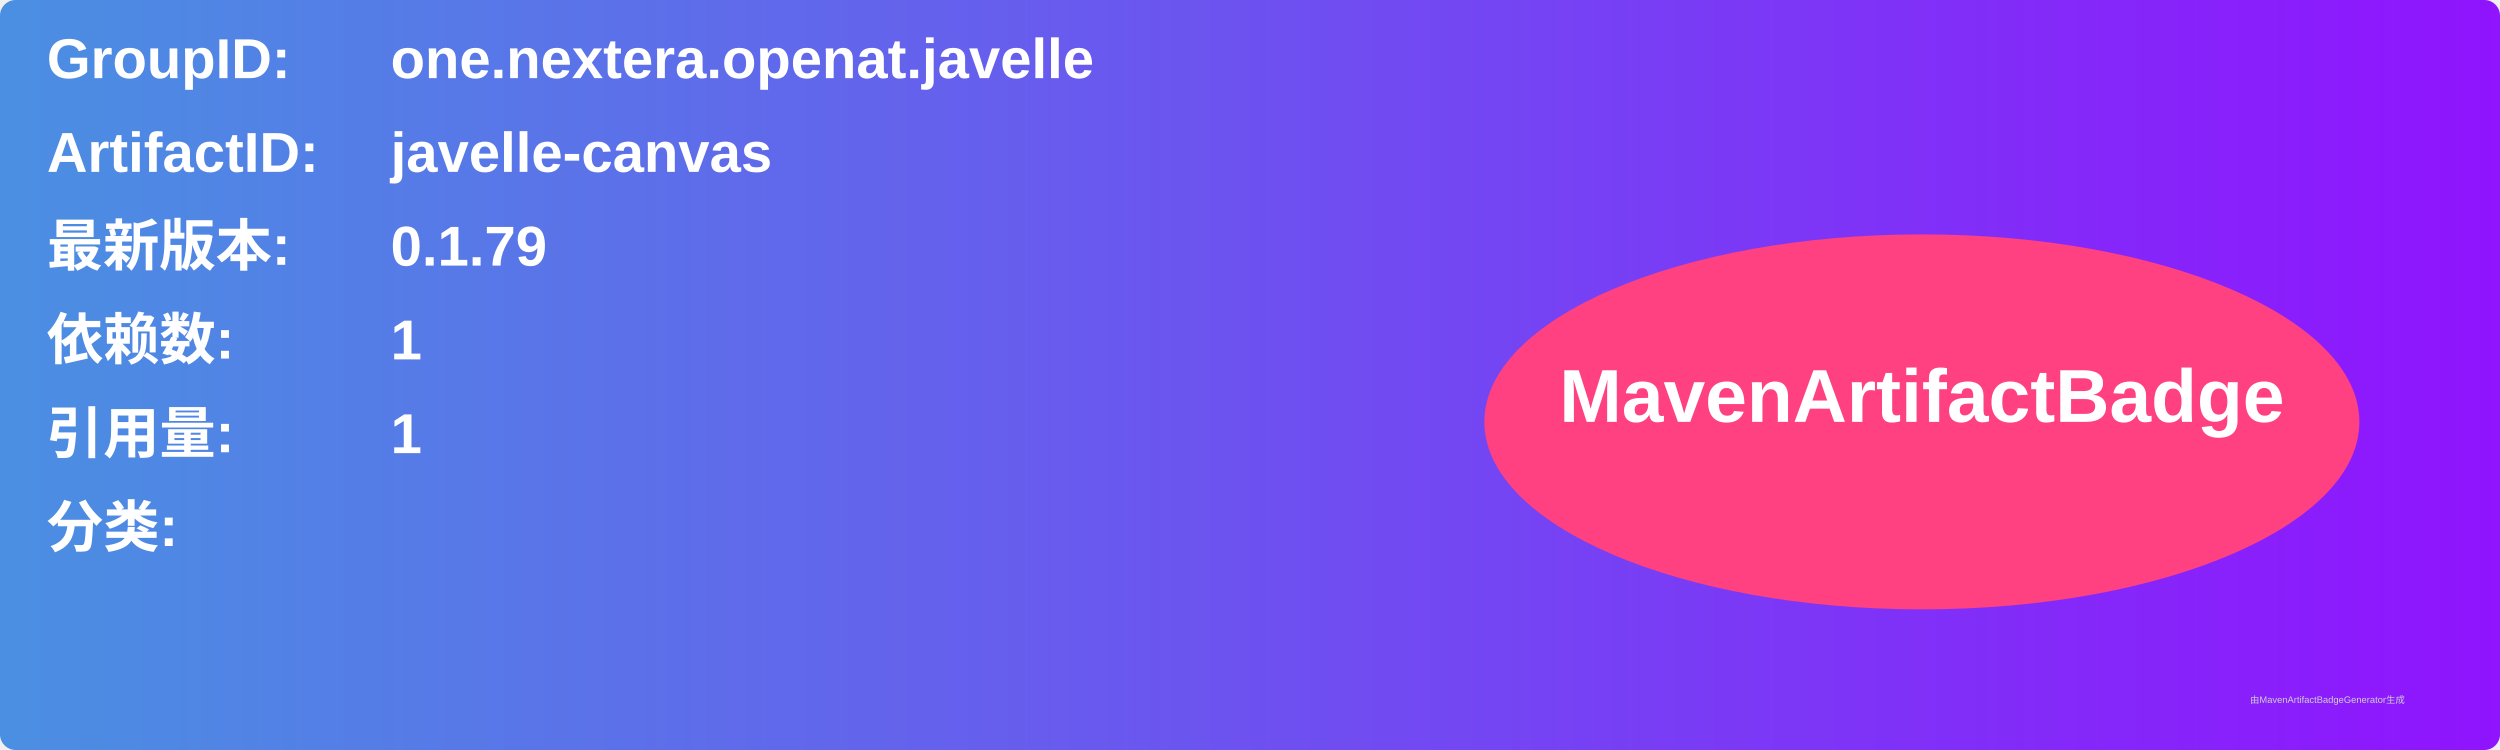
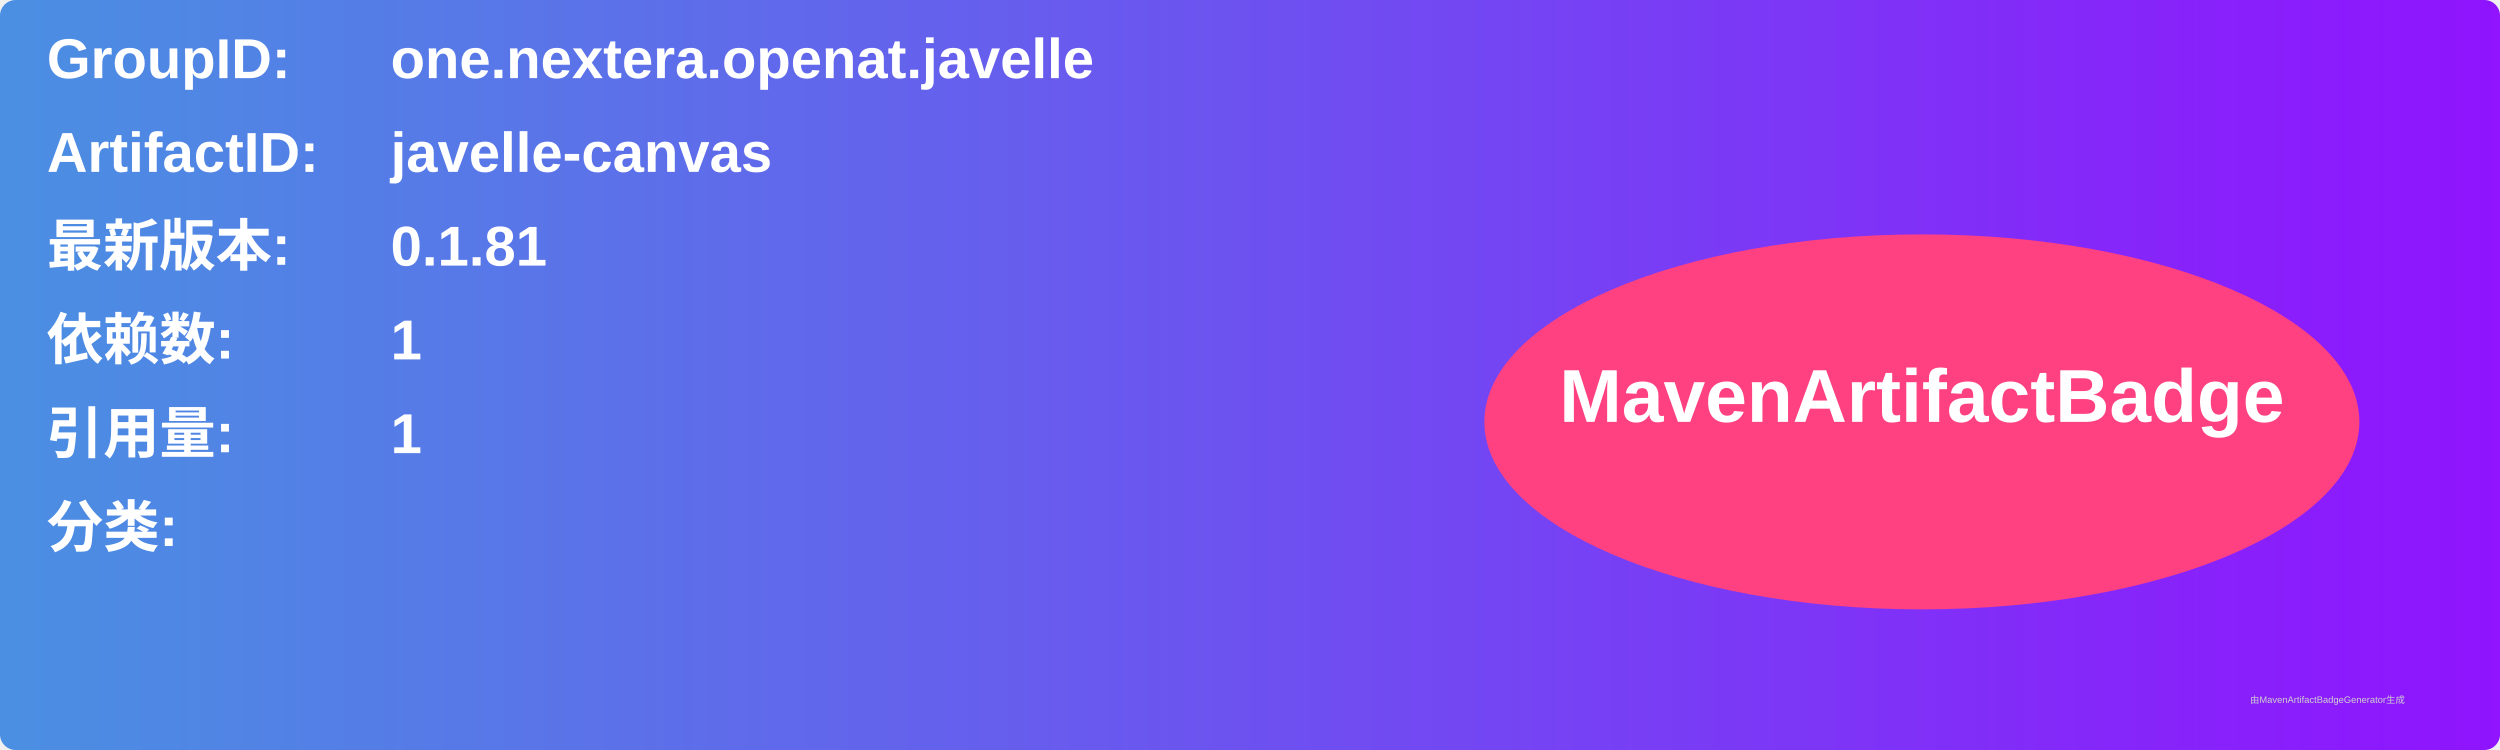
<svg xmlns="http://www.w3.org/2000/svg" width="800" height="240" viewBox="0 0 800 240">
  <linearGradient id="grad" x1="0%" y1="0%" x2="100%" y2="0%">
    <stop offset="0%" stop-color="#4a90e2" />
    <stop offset="100%" stop-color="#9013fe" />
  </linearGradient>
  <rect width="100%" height="100%" rx="5" ry="5" fill="url(#grad)" />
  <g transform="translate(15, 15)">
    <text x="0" y="10" font-family="Arial" font-size="18" fill="white" font-weight="bold" width="260">GroupID:</text>
    <text x="110" y="10" font-family="Arial" font-size="18" fill="white" font-weight="bold" width="460">one.nextera.openat.javelle</text>
    <text x="0" y="40" font-family="Arial" font-size="18" fill="white" font-weight="bold" width="260">ArtifactID:</text>
    <text x="110" y="40" font-family="Arial" font-size="18" fill="white" font-weight="bold" width="460">javelle-canvas</text>
    <text x="0" y="70" font-family="Arial" font-size="18" fill="white" font-weight="bold">最新版本:</text>
    <text x="110" y="70" font-family="Arial" font-size="18" fill="white" font-weight="bold">
-       <tspan font-weight="bold">0.1.79</tspan>
+       <tspan font-weight="bold">0.1.81</tspan>
    </text>
    <text x="0" y="100" font-family="Arial" font-size="18" fill="white" font-weight="bold">依赖数: </text>
    <text x="110" y="100" font-family="Arial" font-size="18" fill="white">
      <tspan font-weight="bold">1</tspan>
    </text>
    <text x="0" y="130" font-family="Arial" font-size="18" fill="white" font-weight="bold">引用量: </text>
    <text x="110" y="130" font-family="Arial" font-size="18" fill="white">
      <tspan font-weight="bold">1</tspan>
    </text>
    <text x="0" y="160" font-family="Arial" font-size="18" fill="white" font-weight="bold">分类:</text>
    <text x="10" y="190" font-family="Arial" font-size="10" fill="white">
      <tspan font-weight="bold" />
    </text>
    <ellipse cx="600" cy="120" rx="140" ry="60" fill="#ff4081" />
    <text x="600" y="120" text-anchor="middle" font-family="Arial" font-size="24" fill="white" font-weight="bold">MavenArtifactBadge</text>
  </g>
  <text x="720" y="225" font-family="Arial" font-size="3" fill="#d0d0d0">由MavenArtifactBadgeGenerator生成</text>
</svg>
